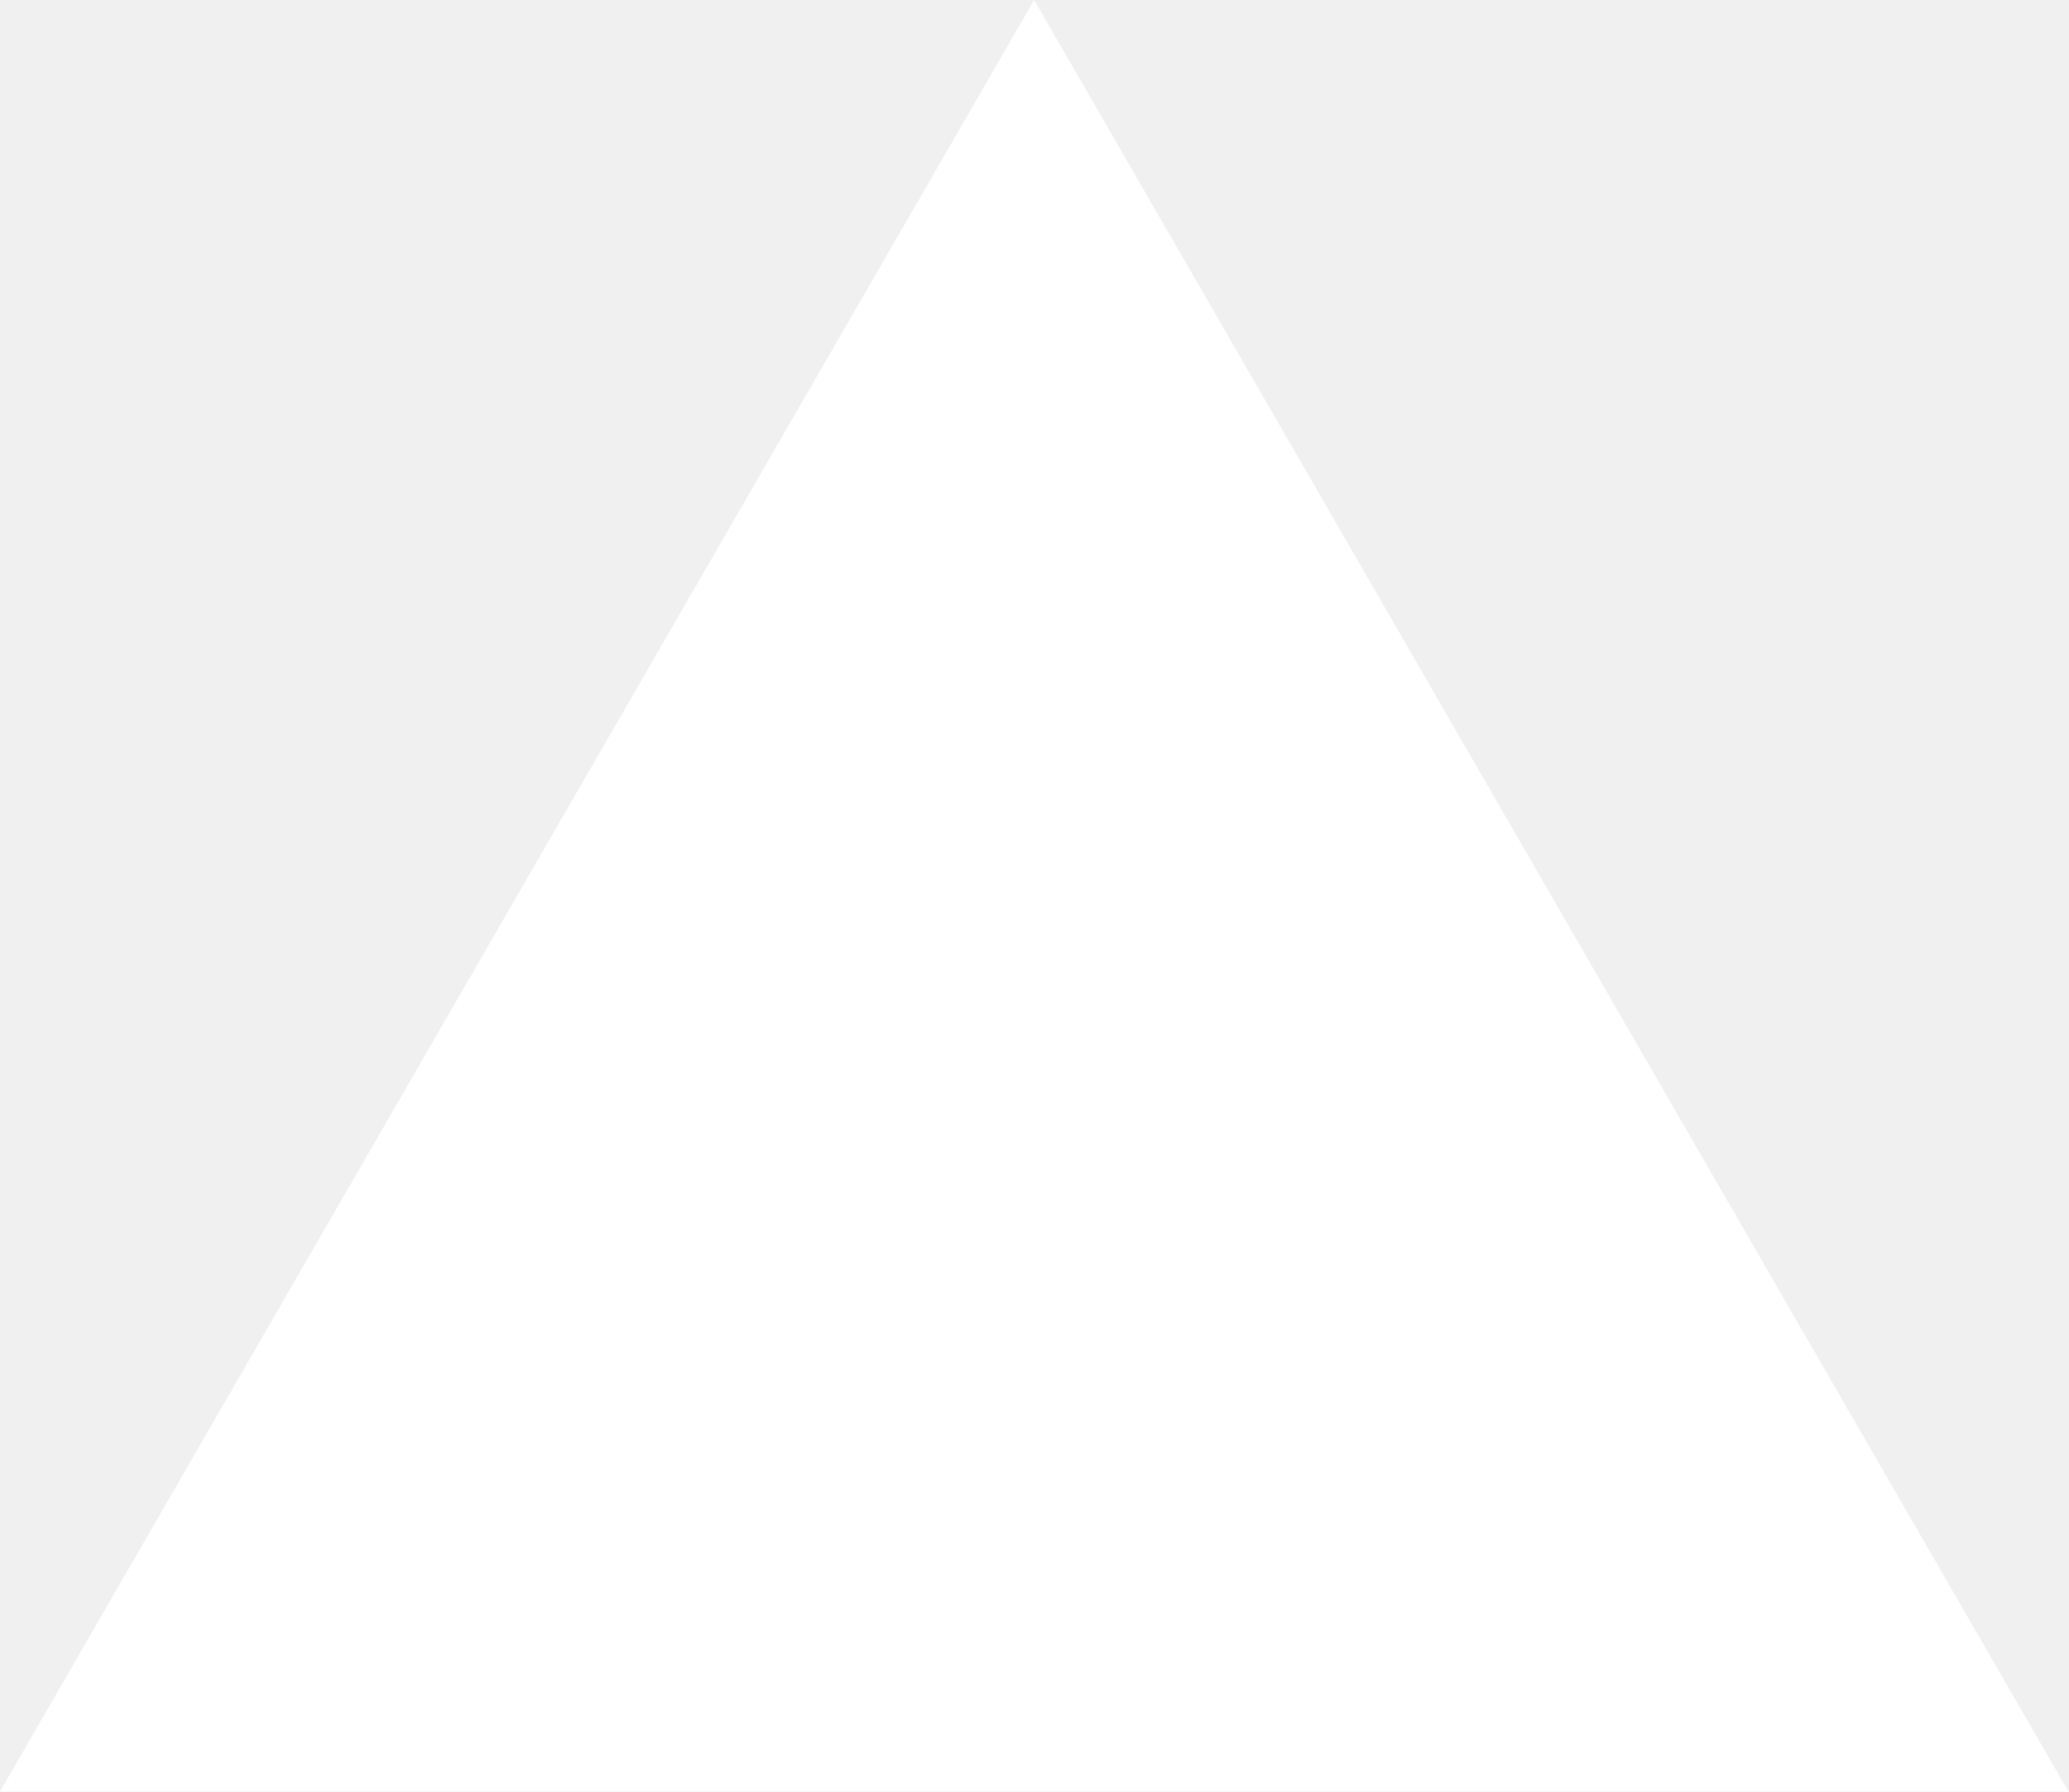
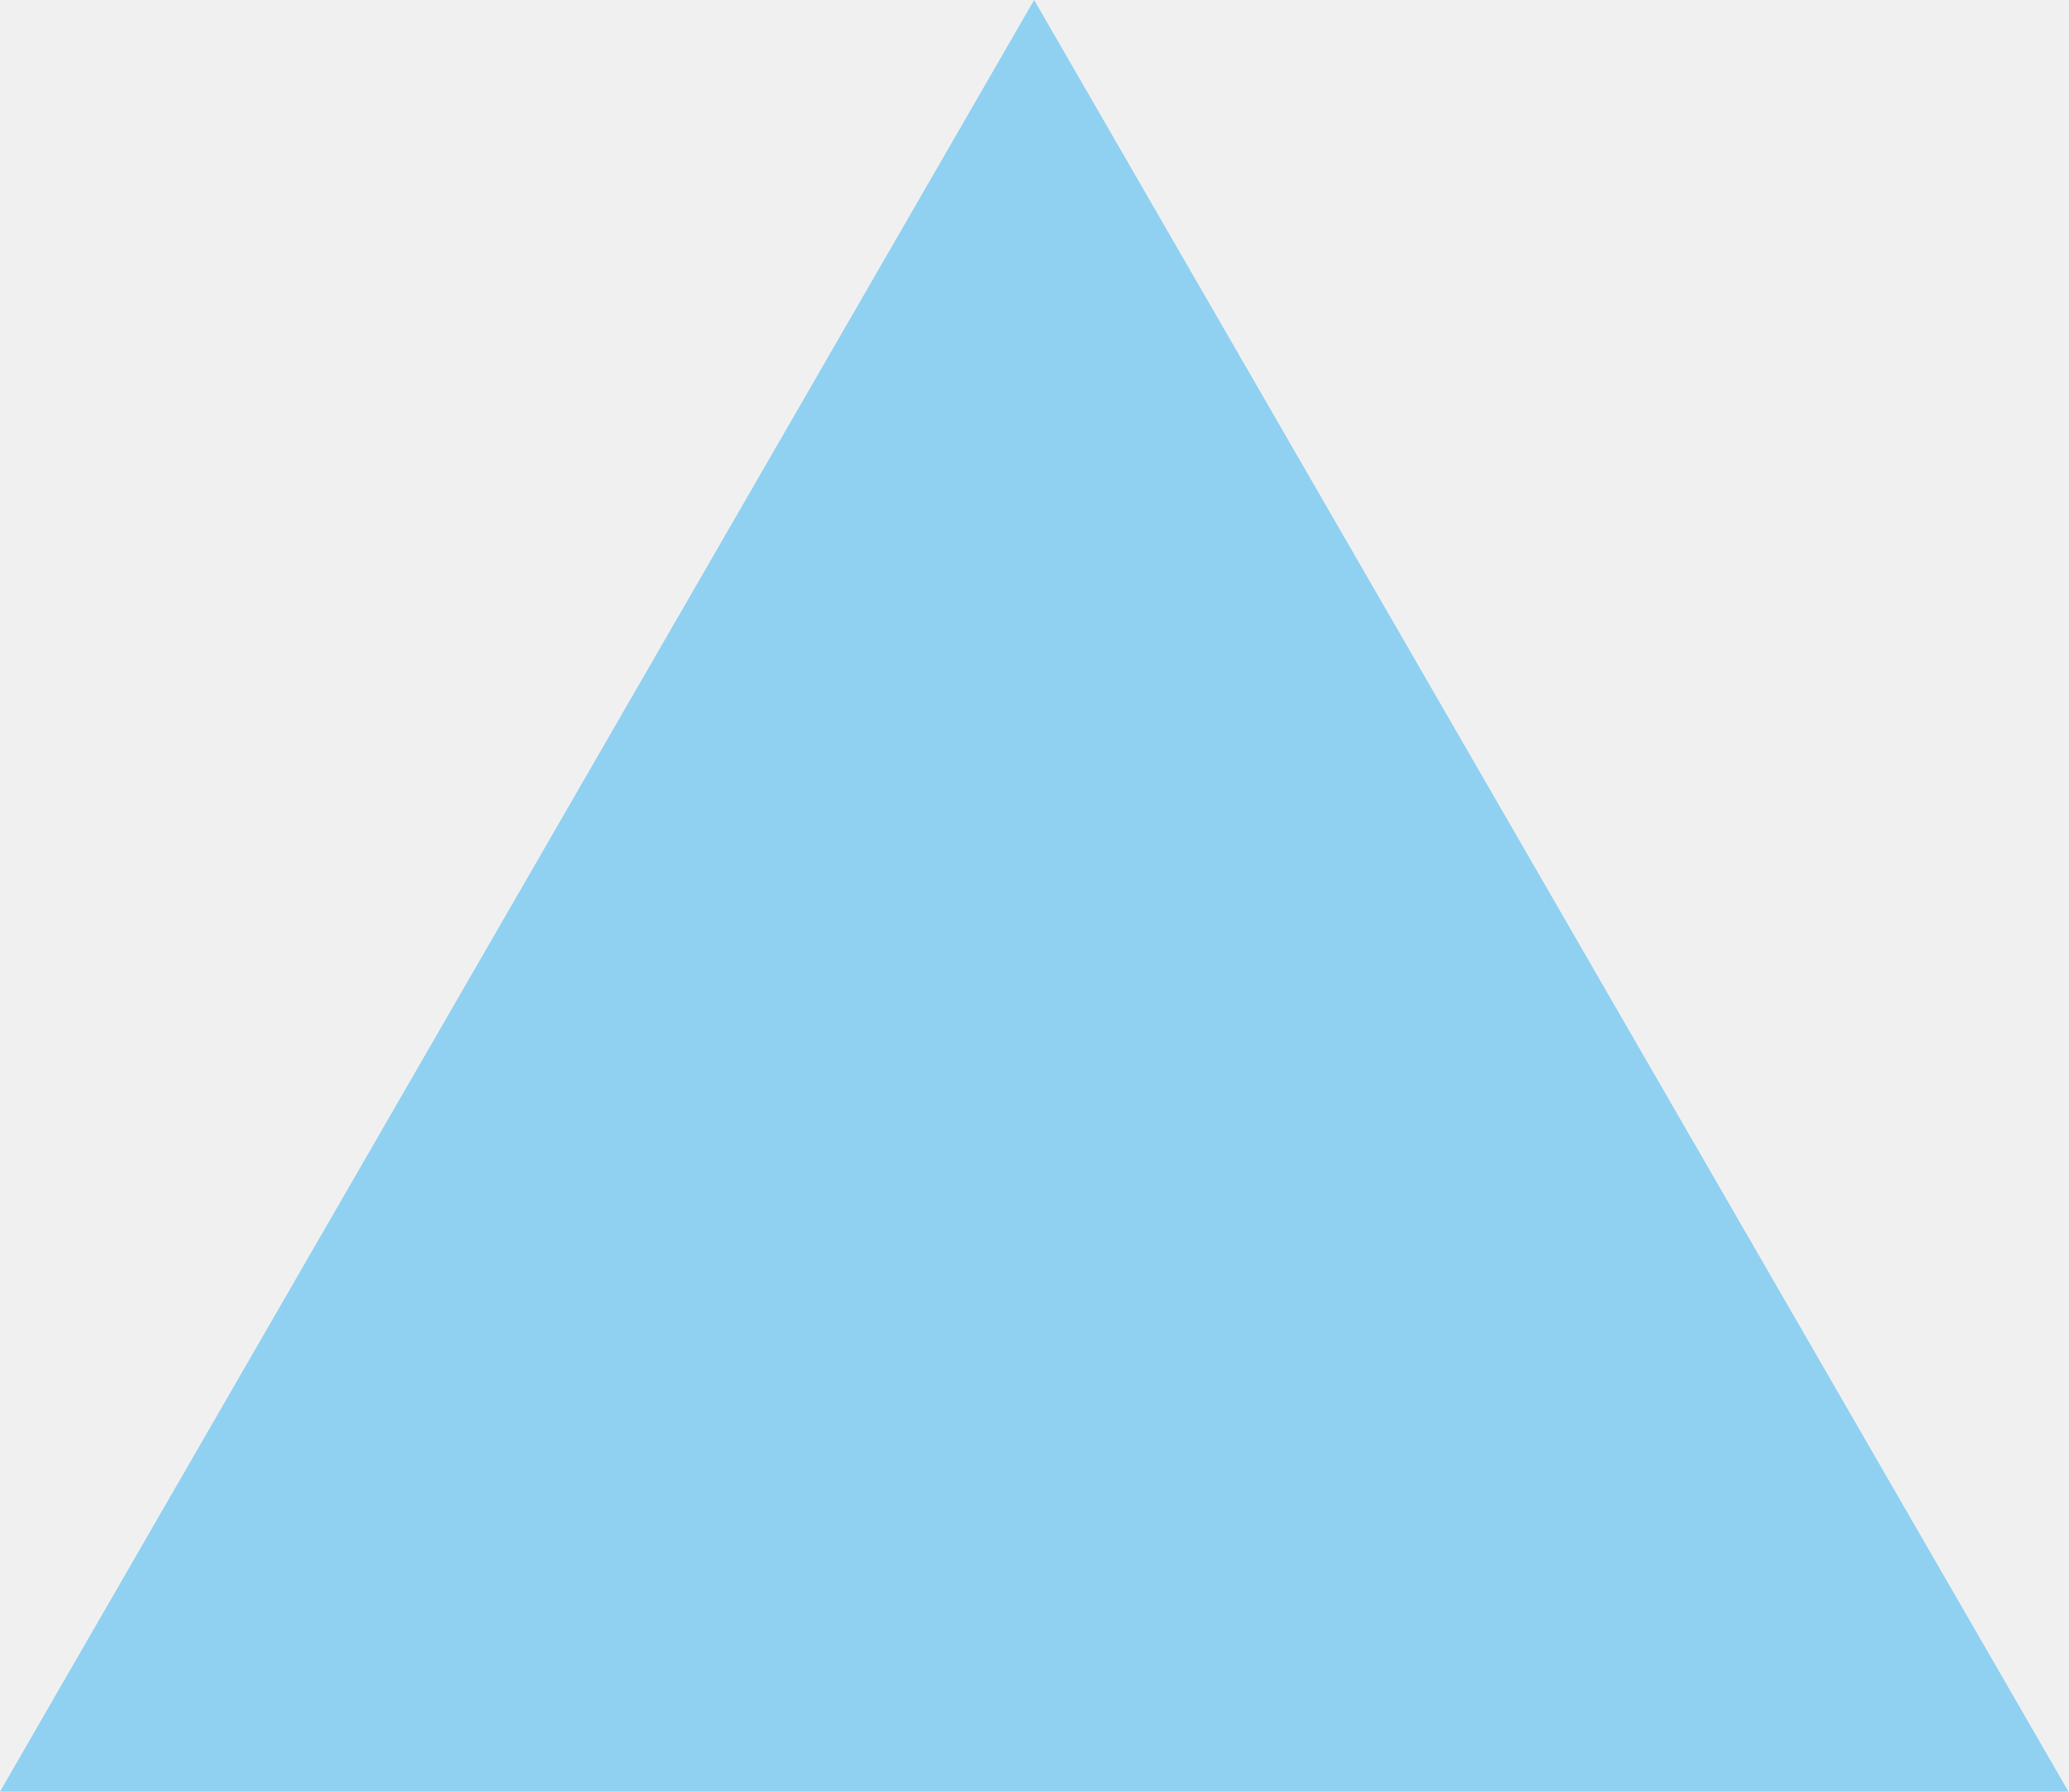
<svg xmlns="http://www.w3.org/2000/svg" fill="none" viewBox="0 0 1155 1000">
-   <path d="m577.3 0 577.4 1000H0z" fill="#fff" />
+   <path d="m577.3 0 577.4 1000H0z" fill="#90D1F2" />
</svg>
